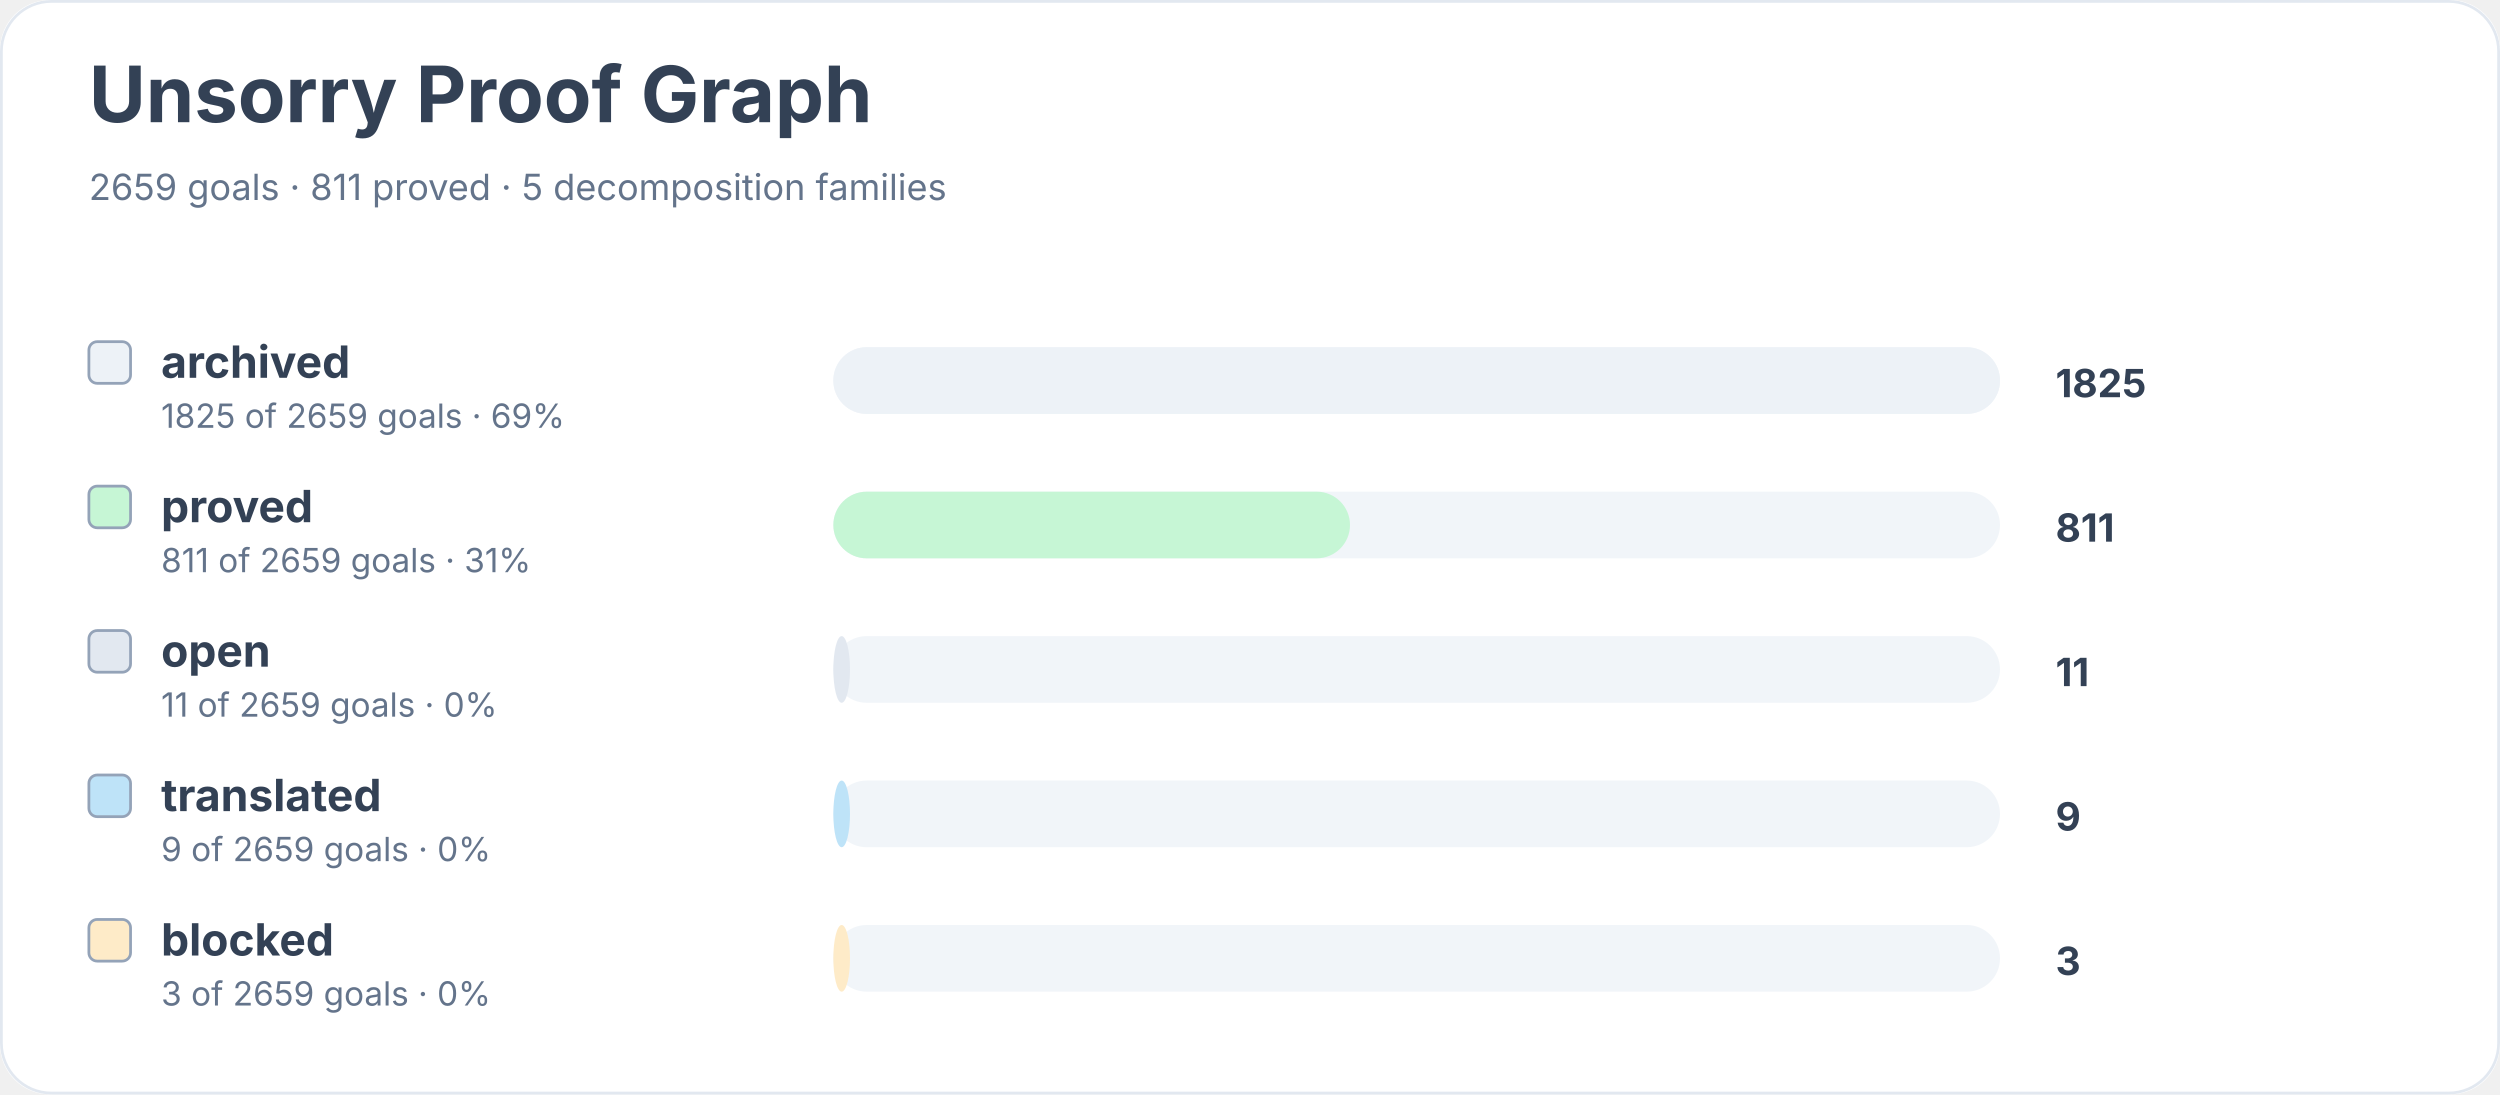
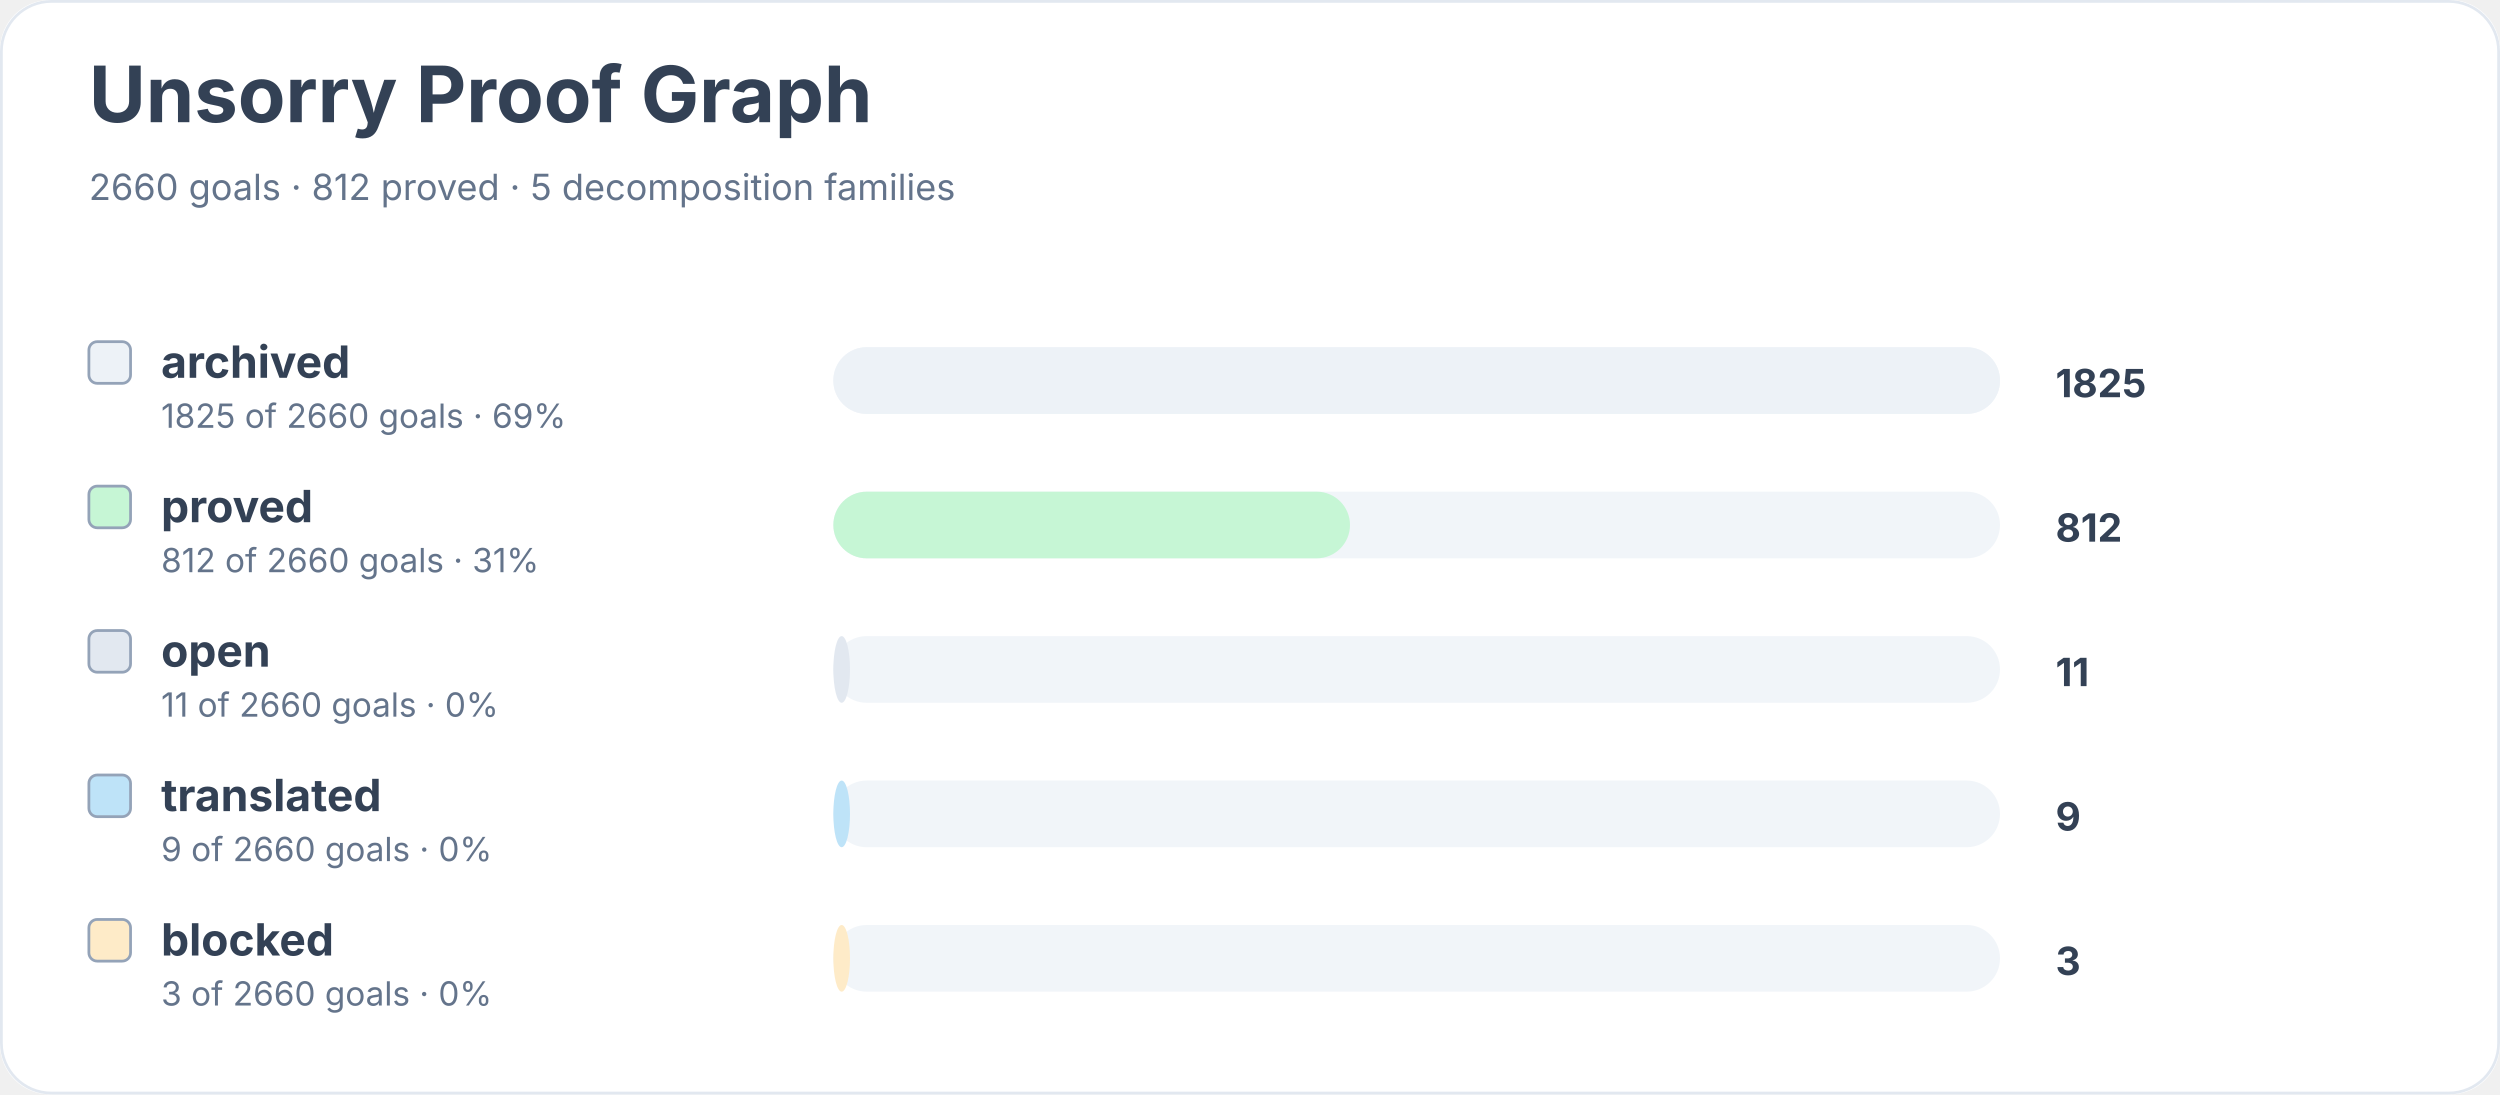
<svg xmlns="http://www.w3.org/2000/svg" width="900" height="394" viewBox="0 0 900 394" role="img" aria-labelledby="title desc">
  <rect width="900" height="100%" rx="18" fill="#ffffff" />
  <rect x="0.5" y="0.5" width="899" height="393" rx="18" fill="none" stroke="#e2e8f0" />
  <text x="32" y="44" font-family="Inter, system-ui, sans-serif" font-size="28" font-weight="700" fill="#334155">Unsorry Proof Graph</text>
-   <text x="32" y="72" font-family="Inter, system-ui, sans-serif" font-size="13" fill="#64748b">2659 goals · 811 proved · 5 decomposition families</text>
+   <text x="32" y="72" font-family="Inter, system-ui, sans-serif" font-size="13" fill="#64748b">2660 goals · 812 proved · 5 decomposition families</text>
  <rect x="32" y="123" width="15" height="15" rx="3" fill="#edf2f7" stroke="#94a3b8" />
  <text x="58" y="136" font-family="Inter, system-ui, sans-serif" font-size="16" font-weight="650" fill="#334155">archived</text>
-   <text x="58" y="154" font-family="Inter, system-ui, sans-serif" font-size="12" fill="#64748b">1825 of 2659 goals · 69%</text>
+   <text x="58" y="154" font-family="Inter, system-ui, sans-serif" font-size="12" fill="#64748b">1825 of 2660 goals · 69%</text>
  <rect x="300" y="125" width="420" height="24" rx="12" fill="#f1f5f9" />
  <rect x="300" y="125" width="420" height="24" rx="12" fill="#edf2f7" />
  <text x="740" y="143" font-family="Inter, system-ui, sans-serif" font-size="14" font-weight="700" fill="#334155">1825</text>
  <rect x="32" y="175" width="15" height="15" rx="3" fill="#c6f6d5" stroke="#94a3b8" />
  <text x="58" y="188" font-family="Inter, system-ui, sans-serif" font-size="16" font-weight="650" fill="#334155">proved</text>
-   <text x="58" y="206" font-family="Inter, system-ui, sans-serif" font-size="12" fill="#64748b">811 of 2659 goals · 31%</text>
+   <text x="58" y="206" font-family="Inter, system-ui, sans-serif" font-size="12" fill="#64748b">812 of 2660 goals · 31%</text>
  <rect x="300" y="177" width="420" height="24" rx="12" fill="#f1f5f9" />
  <rect x="300" y="177" width="186" height="24" rx="12" fill="#c6f6d5" />
-   <text x="740" y="195" font-family="Inter, system-ui, sans-serif" font-size="14" font-weight="700" fill="#334155">811</text>
+   <text x="740" y="195" font-family="Inter, system-ui, sans-serif" font-size="14" font-weight="700" fill="#334155">812</text>
  <rect x="32" y="227" width="15" height="15" rx="3" fill="#e2e8f0" stroke="#94a3b8" />
  <text x="58" y="240" font-family="Inter, system-ui, sans-serif" font-size="16" font-weight="650" fill="#334155">open</text>
-   <text x="58" y="258" font-family="Inter, system-ui, sans-serif" font-size="12" fill="#64748b">11 of 2659 goals · 0%</text>
+   <text x="58" y="258" font-family="Inter, system-ui, sans-serif" font-size="12" fill="#64748b">11 of 2660 goals · 0%</text>
  <rect x="300" y="229" width="420" height="24" rx="12" fill="#f1f5f9" />
  <rect x="300" y="229" width="6" height="24" rx="12" fill="#e2e8f0" />
  <text x="740" y="247" font-family="Inter, system-ui, sans-serif" font-size="14" font-weight="700" fill="#334155">11</text>
  <rect x="32" y="279" width="15" height="15" rx="3" fill="#bee3f8" stroke="#94a3b8" />
  <text x="58" y="292" font-family="Inter, system-ui, sans-serif" font-size="16" font-weight="650" fill="#334155">translated</text>
-   <text x="58" y="310" font-family="Inter, system-ui, sans-serif" font-size="12" fill="#64748b">9 of 2659 goals · 0%</text>
+   <text x="58" y="310" font-family="Inter, system-ui, sans-serif" font-size="12" fill="#64748b">9 of 2660 goals · 0%</text>
  <rect x="300" y="281" width="420" height="24" rx="12" fill="#f1f5f9" />
  <rect x="300" y="281" width="6" height="24" rx="12" fill="#bee3f8" />
  <text x="740" y="299" font-family="Inter, system-ui, sans-serif" font-size="14" font-weight="700" fill="#334155">9</text>
  <rect x="32" y="331" width="15" height="15" rx="3" fill="#feebc8" stroke="#94a3b8" />
  <text x="58" y="344" font-family="Inter, system-ui, sans-serif" font-size="16" font-weight="650" fill="#334155">blocked</text>
-   <text x="58" y="362" font-family="Inter, system-ui, sans-serif" font-size="12" fill="#64748b">3 of 2659 goals · 0%</text>
+   <text x="58" y="362" font-family="Inter, system-ui, sans-serif" font-size="12" fill="#64748b">3 of 2660 goals · 0%</text>
  <rect x="300" y="333" width="420" height="24" rx="12" fill="#f1f5f9" />
  <rect x="300" y="333" width="6" height="24" rx="12" fill="#feebc8" />
  <text x="740" y="351" font-family="Inter, system-ui, sans-serif" font-size="14" font-weight="700" fill="#334155">3</text>
</svg>
